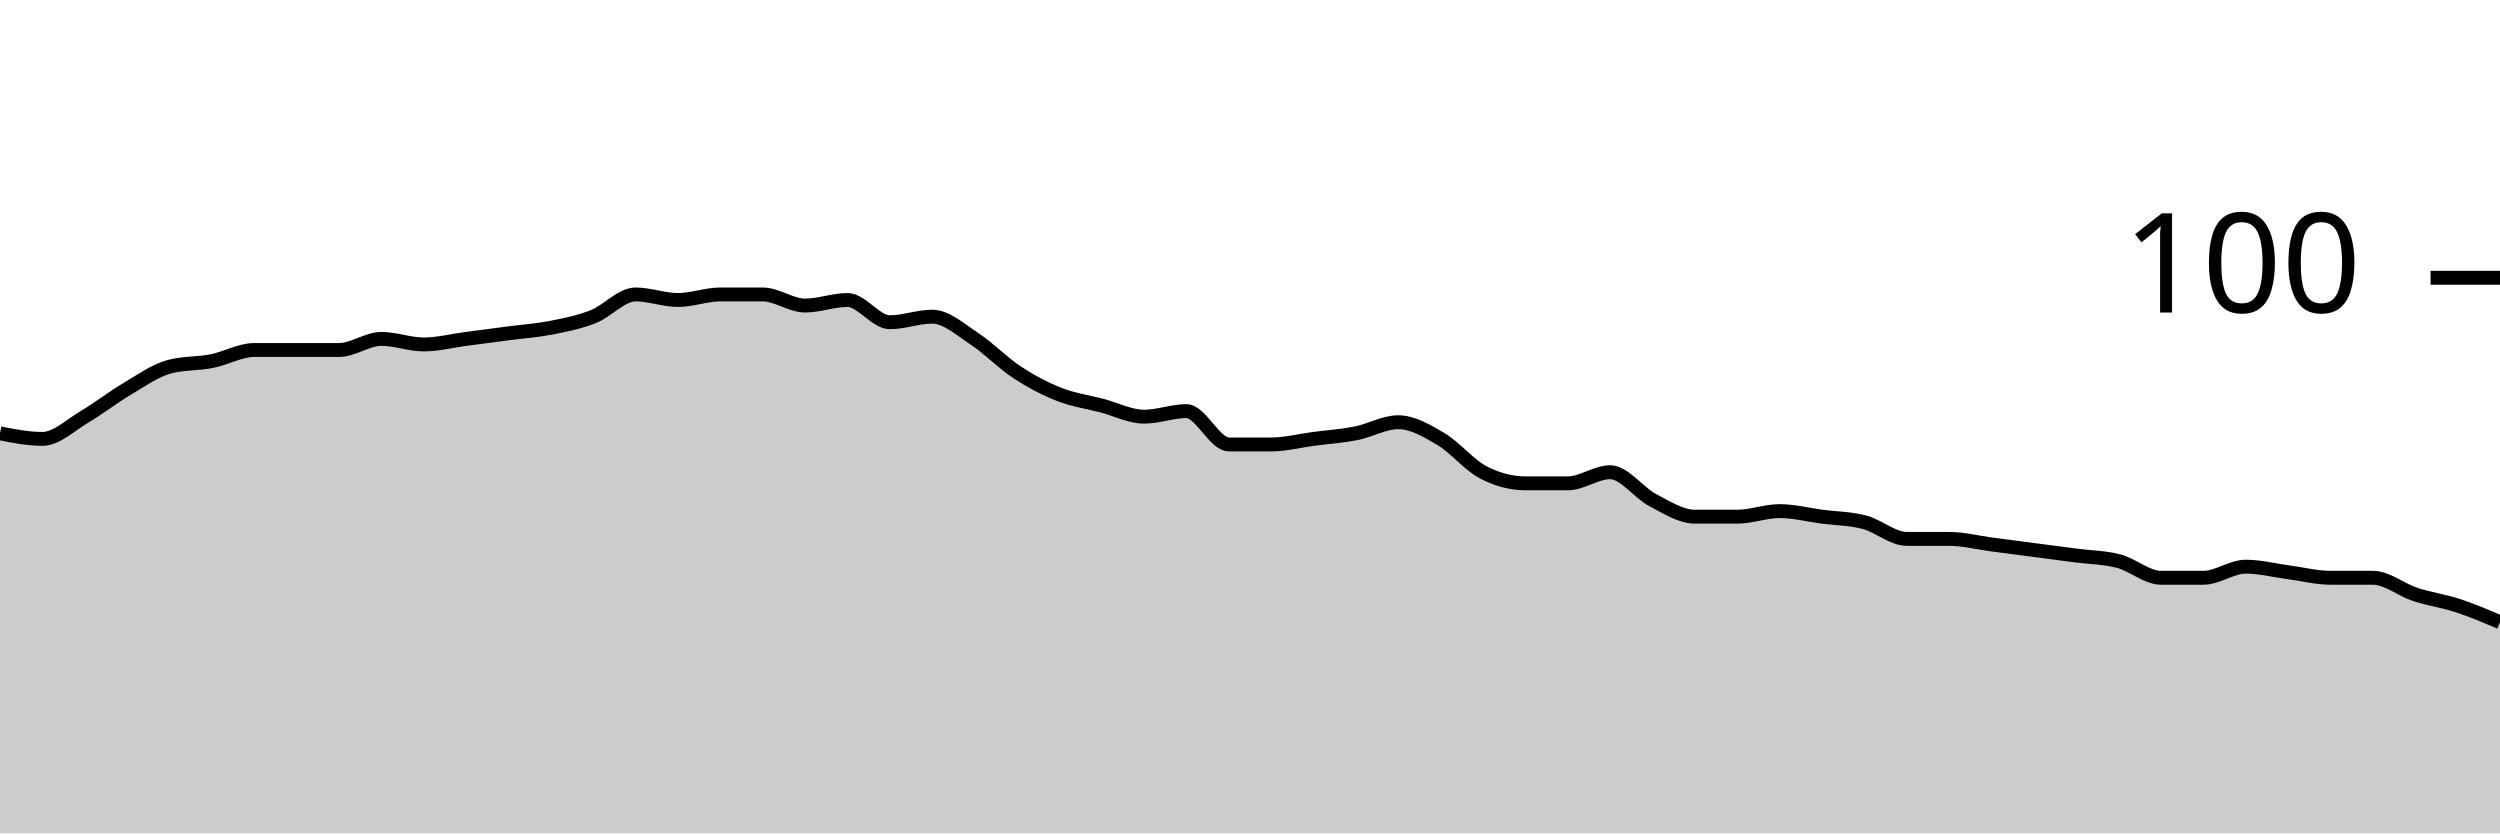
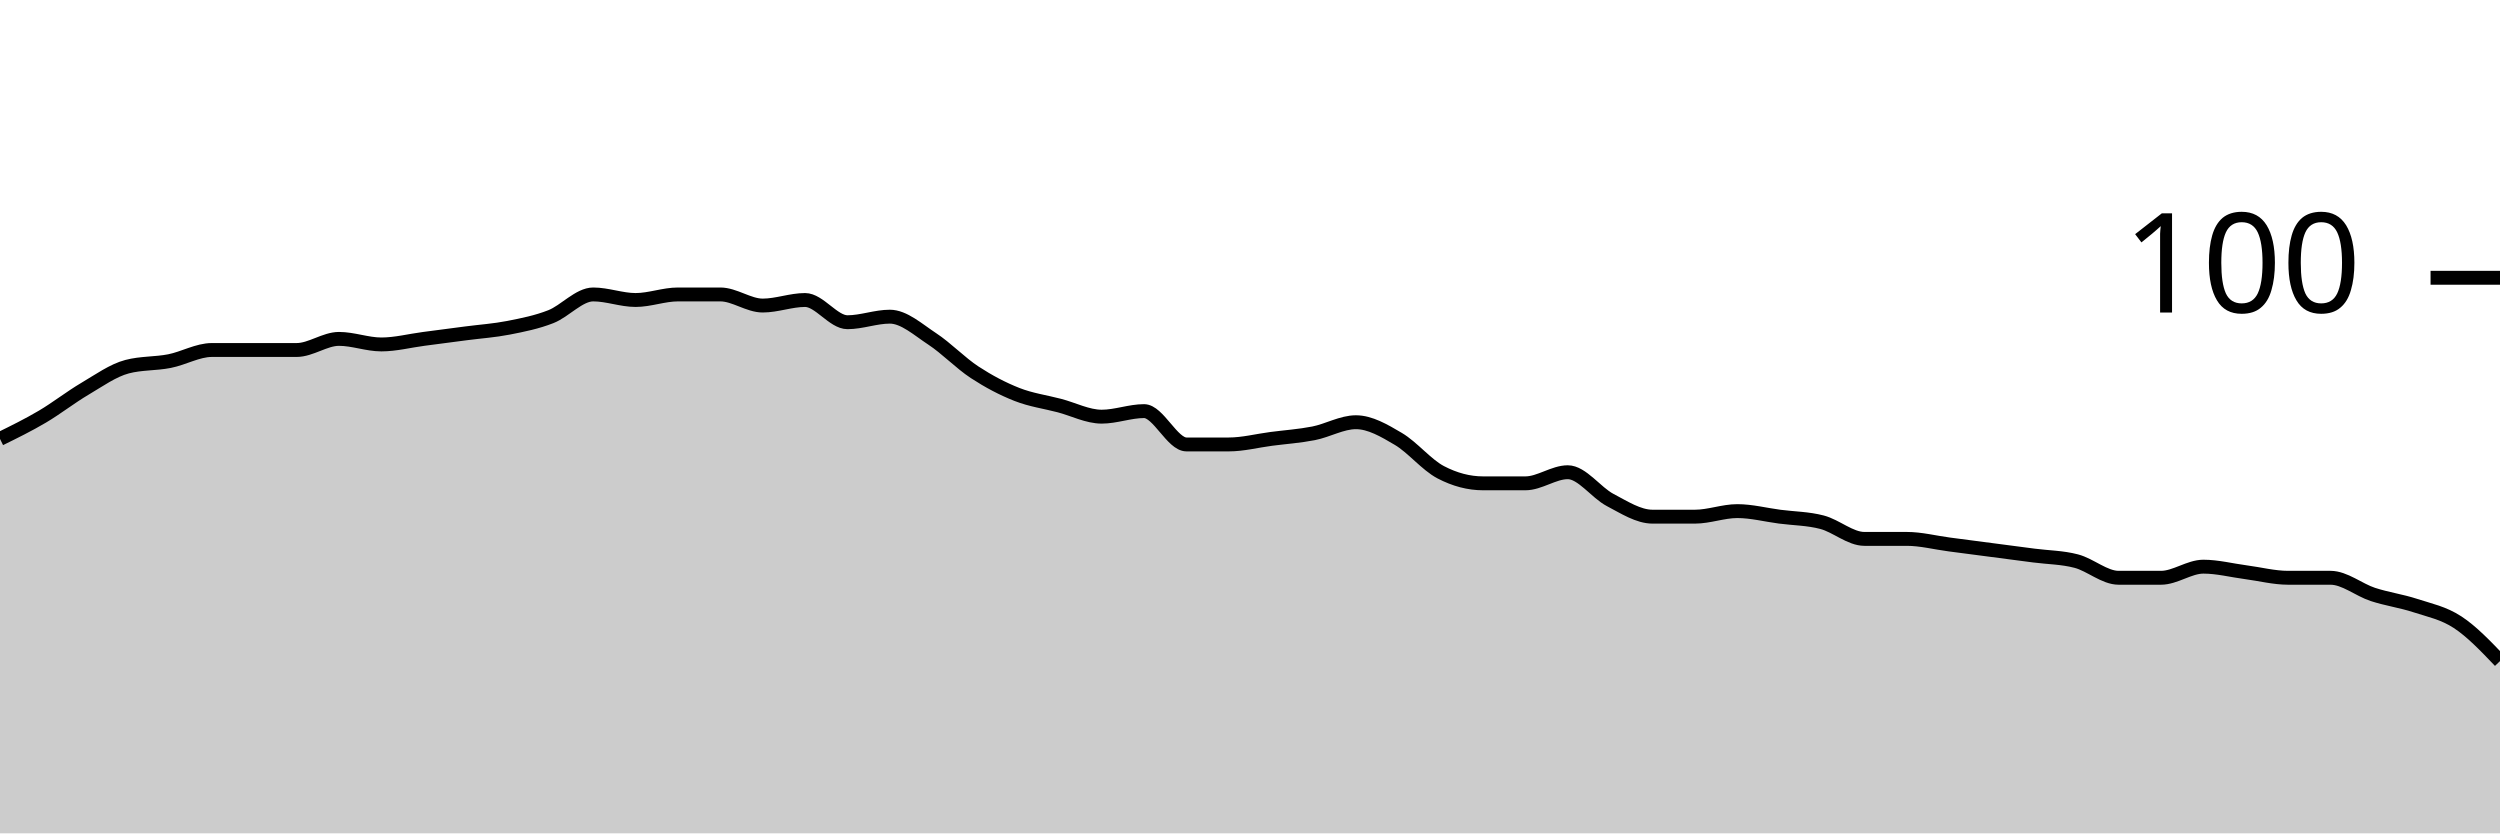
<svg xmlns="http://www.w3.org/2000/svg" viewBox="0 0 180 60">
  <g transform="translate(0,20)">
-     <path class="area" fill="rgba(0, 0, 0, 0.2)" d="M0,11.2C1.017,11.4,2.034,11.6,3.051,11.6C4.068,11.6,5.085,10.6,6.102,10C7.119,9.4,8.136,8.6,9.153,8C10.169,7.4,11.186,6.667,12.203,6.4C13.22,6.133,14.237,6.2,15.254,6C16.271,5.8,17.288,5.2,18.305,5.2C19.322,5.2,20.339,5.2,21.356,5.2C22.373,5.2,23.39,5.2,24.407,5.2C25.424,5.2,26.441,4.4,27.458,4.4C28.475,4.4,29.492,4.8,30.508,4.8C31.525,4.8,32.542,4.533,33.559,4.4C34.576,4.267,35.593,4.133,36.61,4C37.627,3.867,38.644,3.8,39.661,3.6C40.678,3.4,41.695,3.2,42.712,2.8C43.729,2.4,44.746,1.2,45.763,1.2C46.78,1.2,47.797,1.6,48.814,1.6C49.831,1.6,50.847,1.2,51.864,1.2C52.881,1.2,53.898,1.2,54.915,1.2C55.932,1.2,56.949,2,57.966,2C58.983,2,60,1.6,61.017,1.6C62.034,1.6,63.051,3.2,64.068,3.2C65.085,3.2,66.102,2.8,67.119,2.8C68.136,2.8,69.153,3.733,70.169,4.4C71.186,5.067,72.203,6.133,73.22,6.8C74.237,7.467,75.254,8,76.271,8.4C77.288,8.8,78.305,8.933,79.322,9.2C80.339,9.467,81.356,10,82.373,10C83.39,10,84.407,9.6,85.424,9.6C86.441,9.6,87.458,12,88.475,12C89.492,12,90.508,12,91.525,12C92.542,12,93.559,11.733,94.576,11.6C95.593,11.467,96.61,11.4,97.627,11.2C98.644,11,99.661,10.4,100.678,10.4C101.695,10.4,102.712,11,103.729,11.6C104.746,12.2,105.763,13.467,106.78,14C107.797,14.533,108.814,14.8,109.831,14.8C110.847,14.8,111.864,14.8,112.881,14.8C113.898,14.8,114.915,14,115.932,14C116.949,14,117.966,15.467,118.983,16C120,16.533,121.017,17.2,122.034,17.2C123.051,17.2,124.068,17.2,125.085,17.2C126.102,17.2,127.119,16.8,128.136,16.8C129.153,16.8,130.169,17.067,131.186,17.2C132.203,17.333,133.22,17.333,134.237,17.6C135.254,17.867,136.271,18.8,137.288,18.8C138.305,18.8,139.322,18.8,140.339,18.8C141.356,18.8,142.373,19.067,143.39,19.2C144.407,19.333,145.424,19.467,146.441,19.6C147.458,19.733,148.475,19.867,149.492,20C150.508,20.133,151.525,20.133,152.542,20.4C153.559,20.667,154.576,21.6,155.593,21.6C156.61,21.6,157.627,21.6,158.644,21.6C159.661,21.6,160.678,20.8,161.695,20.8C162.712,20.8,163.729,21.067,164.746,21.2C165.763,21.333,166.78,21.6,167.797,21.6C168.814,21.6,169.831,21.6,170.847,21.6C171.864,21.6,172.881,22.467,173.898,22.8C174.915,23.133,175.932,23.267,176.949,23.6C177.966,23.933,178.983,24.367,180,24.8L180,40C178.983,40,177.966,40,176.949,40C175.932,40,174.915,40,173.898,40C172.881,40,171.864,40,170.847,40C169.831,40,168.814,40,167.797,40C166.78,40,165.763,40,164.746,40C163.729,40,162.712,40,161.695,40C160.678,40,159.661,40,158.644,40C157.627,40,156.61,40,155.593,40C154.576,40,153.559,40,152.542,40C151.525,40,150.508,40,149.492,40C148.475,40,147.458,40,146.441,40C145.424,40,144.407,40,143.39,40C142.373,40,141.356,40,140.339,40C139.322,40,138.305,40,137.288,40C136.271,40,135.254,40,134.237,40C133.22,40,132.203,40,131.186,40C130.169,40,129.153,40,128.136,40C127.119,40,126.102,40,125.085,40C124.068,40,123.051,40,122.034,40C121.017,40,120,40,118.983,40C117.966,40,116.949,40,115.932,40C114.915,40,113.898,40,112.881,40C111.864,40,110.847,40,109.831,40C108.814,40,107.797,40,106.78,40C105.763,40,104.746,40,103.729,40C102.712,40,101.695,40,100.678,40C99.661,40,98.644,40,97.627,40C96.61,40,95.593,40,94.576,40C93.559,40,92.542,40,91.525,40C90.508,40,89.492,40,88.475,40C87.458,40,86.441,40,85.424,40C84.407,40,83.39,40,82.373,40C81.356,40,80.339,40,79.322,40C78.305,40,77.288,40,76.271,40C75.254,40,74.237,40,73.22,40C72.203,40,71.186,40,70.169,40C69.153,40,68.136,40,67.119,40C66.102,40,65.085,40,64.068,40C63.051,40,62.034,40,61.017,40C60,40,58.983,40,57.966,40C56.949,40,55.932,40,54.915,40C53.898,40,52.881,40,51.864,40C50.847,40,49.831,40,48.814,40C47.797,40,46.78,40,45.763,40C44.746,40,43.729,40,42.712,40C41.695,40,40.678,40,39.661,40C38.644,40,37.627,40,36.61,40C35.593,40,34.576,40,33.559,40C32.542,40,31.525,40,30.508,40C29.492,40,28.475,40,27.458,40C26.441,40,25.424,40,24.407,40C23.39,40,22.373,40,21.356,40C20.339,40,19.322,40,18.305,40C17.288,40,16.271,40,15.254,40C14.237,40,13.22,40,12.203,40C11.186,40,10.169,40,9.153,40C8.136,40,7.119,40,6.102,40C5.085,40,4.068,40,3.051,40C2.034,40,1.017,40,0,40Z" />
-     <path class="line" stroke="black" fill="none" d="M0,11.2C1.017,11.4,2.034,11.6,3.051,11.6C4.068,11.6,5.085,10.6,6.102,10C7.119,9.4,8.136,8.6,9.153,8C10.169,7.4,11.186,6.667,12.203,6.4C13.22,6.133,14.237,6.2,15.254,6C16.271,5.8,17.288,5.2,18.305,5.2C19.322,5.2,20.339,5.2,21.356,5.2C22.373,5.2,23.39,5.2,24.407,5.2C25.424,5.2,26.441,4.4,27.458,4.4C28.475,4.4,29.492,4.8,30.508,4.8C31.525,4.8,32.542,4.533,33.559,4.4C34.576,4.267,35.593,4.133,36.61,4C37.627,3.867,38.644,3.8,39.661,3.6C40.678,3.4,41.695,3.2,42.712,2.8C43.729,2.4,44.746,1.2,45.763,1.2C46.78,1.2,47.797,1.6,48.814,1.6C49.831,1.6,50.847,1.2,51.864,1.2C52.881,1.2,53.898,1.2,54.915,1.2C55.932,1.2,56.949,2,57.966,2C58.983,2,60,1.6,61.017,1.6C62.034,1.6,63.051,3.2,64.068,3.2C65.085,3.2,66.102,2.8,67.119,2.8C68.136,2.8,69.153,3.733,70.169,4.4C71.186,5.067,72.203,6.133,73.22,6.8C74.237,7.467,75.254,8,76.271,8.4C77.288,8.8,78.305,8.933,79.322,9.2C80.339,9.467,81.356,10,82.373,10C83.39,10,84.407,9.6,85.424,9.6C86.441,9.6,87.458,12,88.475,12C89.492,12,90.508,12,91.525,12C92.542,12,93.559,11.733,94.576,11.6C95.593,11.467,96.61,11.4,97.627,11.2C98.644,11,99.661,10.4,100.678,10.4C101.695,10.4,102.712,11,103.729,11.6C104.746,12.2,105.763,13.467,106.78,14C107.797,14.533,108.814,14.8,109.831,14.8C110.847,14.8,111.864,14.8,112.881,14.8C113.898,14.8,114.915,14,115.932,14C116.949,14,117.966,15.467,118.983,16C120,16.533,121.017,17.2,122.034,17.2C123.051,17.2,124.068,17.2,125.085,17.2C126.102,17.2,127.119,16.8,128.136,16.8C129.153,16.8,130.169,17.067,131.186,17.2C132.203,17.333,133.22,17.333,134.237,17.6C135.254,17.867,136.271,18.8,137.288,18.8C138.305,18.8,139.322,18.8,140.339,18.8C141.356,18.8,142.373,19.067,143.39,19.2C144.407,19.333,145.424,19.467,146.441,19.6C147.458,19.733,148.475,19.867,149.492,20C150.508,20.133,151.525,20.133,152.542,20.4C153.559,20.667,154.576,21.6,155.593,21.6C156.61,21.6,157.627,21.6,158.644,21.6C159.661,21.6,160.678,20.8,161.695,20.8C162.712,20.8,163.729,21.067,164.746,21.2C165.763,21.333,166.78,21.6,167.797,21.6C168.814,21.6,169.831,21.6,170.847,21.6C171.864,21.6,172.881,22.467,173.898,22.8C174.915,23.133,175.932,23.267,176.949,23.6C177.966,23.933,178.983,24.367,180,24.8" />
+     <path class="area" fill="rgba(0, 0, 0, 0.2)" d="M0,11.6C1.017,11.1,2.034,10.6,3.051,10C4.068,9.4,5.085,8.6,6.102,8C7.119,7.4,8.136,6.667,9.153,6.4C10.169,6.133,11.186,6.2,12.203,6C13.22,5.8,14.237,5.2,15.254,5.2C16.271,5.2,17.288,5.2,18.305,5.2C19.322,5.2,20.339,5.2,21.356,5.2C22.373,5.2,23.39,4.4,24.407,4.4C25.424,4.4,26.441,4.8,27.458,4.8C28.475,4.8,29.492,4.533,30.508,4.4C31.525,4.267,32.542,4.133,33.559,4C34.576,3.867,35.593,3.8,36.61,3.6C37.627,3.4,38.644,3.2,39.661,2.8C40.678,2.4,41.695,1.2,42.712,1.2C43.729,1.2,44.746,1.6,45.763,1.6C46.78,1.6,47.797,1.2,48.814,1.2C49.831,1.2,50.847,1.2,51.864,1.2C52.881,1.2,53.898,2,54.915,2C55.932,2,56.949,1.6,57.966,1.6C58.983,1.6,60,3.2,61.017,3.2C62.034,3.2,63.051,2.8,64.068,2.8C65.085,2.8,66.102,3.733,67.119,4.4C68.136,5.067,69.153,6.133,70.169,6.8C71.186,7.467,72.203,8,73.22,8.4C74.237,8.8,75.254,8.933,76.271,9.2C77.288,9.467,78.305,10,79.322,10C80.339,10,81.356,9.6,82.373,9.6C83.39,9.6,84.407,12,85.424,12C86.441,12,87.458,12,88.475,12C89.492,12,90.508,11.733,91.525,11.6C92.542,11.467,93.559,11.4,94.576,11.2C95.593,11,96.61,10.4,97.627,10.4C98.644,10.4,99.661,11,100.678,11.6C101.695,12.2,102.712,13.467,103.729,14C104.746,14.533,105.763,14.8,106.78,14.8C107.797,14.8,108.814,14.8,109.831,14.8C110.847,14.8,111.864,14,112.881,14C113.898,14,114.915,15.467,115.932,16C116.949,16.533,117.966,17.2,118.983,17.2C120,17.2,121.017,17.2,122.034,17.2C123.051,17.2,124.068,16.8,125.085,16.8C126.102,16.8,127.119,17.067,128.136,17.2C129.153,17.333,130.169,17.333,131.186,17.6C132.203,17.867,133.22,18.8,134.237,18.8C135.254,18.8,136.271,18.8,137.288,18.8C138.305,18.8,139.322,19.067,140.339,19.2C141.356,19.333,142.373,19.467,143.39,19.6C144.407,19.733,145.424,19.867,146.441,20C147.458,20.133,148.475,20.133,149.492,20.4C150.508,20.667,151.525,21.6,152.542,21.6C153.559,21.6,154.576,21.6,155.593,21.6C156.61,21.6,157.627,20.8,158.644,20.8C159.661,20.8,160.678,21.067,161.695,21.2C162.712,21.333,163.729,21.6,164.746,21.6C165.763,21.6,166.78,21.6,167.797,21.6C168.814,21.6,169.831,22.467,170.847,22.8C171.864,23.133,172.881,23.267,173.898,23.6C174.915,23.933,175.932,24.133,176.949,24.8C177.966,25.467,178.983,26.533,180,27.6L180,40C178.983,40,177.966,40,176.949,40C175.932,40,174.915,40,173.898,40C172.881,40,171.864,40,170.847,40C169.831,40,168.814,40,167.797,40C166.78,40,165.763,40,164.746,40C163.729,40,162.712,40,161.695,40C160.678,40,159.661,40,158.644,40C157.627,40,156.61,40,155.593,40C154.576,40,153.559,40,152.542,40C151.525,40,150.508,40,149.492,40C148.475,40,147.458,40,146.441,40C145.424,40,144.407,40,143.39,40C142.373,40,141.356,40,140.339,40C139.322,40,138.305,40,137.288,40C136.271,40,135.254,40,134.237,40C133.22,40,132.203,40,131.186,40C130.169,40,129.153,40,128.136,40C127.119,40,126.102,40,125.085,40C124.068,40,123.051,40,122.034,40C121.017,40,120,40,118.983,40C117.966,40,116.949,40,115.932,40C114.915,40,113.898,40,112.881,40C111.864,40,110.847,40,109.831,40C108.814,40,107.797,40,106.78,40C105.763,40,104.746,40,103.729,40C102.712,40,101.695,40,100.678,40C99.661,40,98.644,40,97.627,40C96.61,40,95.593,40,94.576,40C93.559,40,92.542,40,91.525,40C90.508,40,89.492,40,88.475,40C87.458,40,86.441,40,85.424,40C84.407,40,83.39,40,82.373,40C81.356,40,80.339,40,79.322,40C78.305,40,77.288,40,76.271,40C75.254,40,74.237,40,73.22,40C72.203,40,71.186,40,70.169,40C69.153,40,68.136,40,67.119,40C66.102,40,65.085,40,64.068,40C63.051,40,62.034,40,61.017,40C60,40,58.983,40,57.966,40C56.949,40,55.932,40,54.915,40C53.898,40,52.881,40,51.864,40C50.847,40,49.831,40,48.814,40C47.797,40,46.78,40,45.763,40C44.746,40,43.729,40,42.712,40C41.695,40,40.678,40,39.661,40C38.644,40,37.627,40,36.61,40C35.593,40,34.576,40,33.559,40C32.542,40,31.525,40,30.508,40C29.492,40,28.475,40,27.458,40C26.441,40,25.424,40,24.407,40C23.39,40,22.373,40,21.356,40C20.339,40,19.322,40,18.305,40C17.288,40,16.271,40,15.254,40C14.237,40,13.22,40,12.203,40C11.186,40,10.169,40,9.153,40C8.136,40,7.119,40,6.102,40C5.085,40,4.068,40,3.051,40C2.034,40,1.017,40,0,40Z" />
+     <path class="line" stroke="black" fill="none" d="M0,11.6C1.017,11.1,2.034,10.6,3.051,10C4.068,9.4,5.085,8.6,6.102,8C7.119,7.4,8.136,6.667,9.153,6.4C10.169,6.133,11.186,6.2,12.203,6C13.22,5.8,14.237,5.2,15.254,5.2C16.271,5.2,17.288,5.2,18.305,5.2C19.322,5.2,20.339,5.2,21.356,5.2C22.373,5.2,23.39,4.4,24.407,4.4C25.424,4.4,26.441,4.8,27.458,4.8C28.475,4.8,29.492,4.533,30.508,4.4C31.525,4.267,32.542,4.133,33.559,4C34.576,3.867,35.593,3.8,36.61,3.6C37.627,3.4,38.644,3.2,39.661,2.8C40.678,2.4,41.695,1.2,42.712,1.2C43.729,1.2,44.746,1.6,45.763,1.6C46.78,1.6,47.797,1.2,48.814,1.2C49.831,1.2,50.847,1.2,51.864,1.2C52.881,1.2,53.898,2,54.915,2C55.932,2,56.949,1.6,57.966,1.6C58.983,1.6,60,3.2,61.017,3.2C62.034,3.2,63.051,2.8,64.068,2.8C65.085,2.8,66.102,3.733,67.119,4.4C68.136,5.067,69.153,6.133,70.169,6.8C71.186,7.467,72.203,8,73.22,8.4C74.237,8.8,75.254,8.933,76.271,9.2C77.288,9.467,78.305,10,79.322,10C80.339,10,81.356,9.6,82.373,9.6C83.39,9.6,84.407,12,85.424,12C86.441,12,87.458,12,88.475,12C89.492,12,90.508,11.733,91.525,11.6C92.542,11.467,93.559,11.4,94.576,11.2C95.593,11,96.61,10.4,97.627,10.4C98.644,10.4,99.661,11,100.678,11.6C101.695,12.2,102.712,13.467,103.729,14C104.746,14.533,105.763,14.8,106.78,14.8C107.797,14.8,108.814,14.8,109.831,14.8C110.847,14.8,111.864,14,112.881,14C113.898,14,114.915,15.467,115.932,16C116.949,16.533,117.966,17.2,118.983,17.2C120,17.2,121.017,17.2,122.034,17.2C123.051,17.2,124.068,16.8,125.085,16.8C126.102,16.8,127.119,17.067,128.136,17.2C129.153,17.333,130.169,17.333,131.186,17.6C132.203,17.867,133.22,18.8,134.237,18.8C135.254,18.8,136.271,18.8,137.288,18.8C138.305,18.8,139.322,19.067,140.339,19.2C141.356,19.333,142.373,19.467,143.39,19.6C144.407,19.733,145.424,19.867,146.441,20C147.458,20.133,148.475,20.133,149.492,20.4C150.508,20.667,151.525,21.6,152.542,21.6C153.559,21.6,154.576,21.6,155.593,21.6C156.61,21.6,157.627,20.8,158.644,20.8C159.661,20.8,160.678,21.067,161.695,21.2C162.712,21.333,163.729,21.6,164.746,21.6C165.763,21.6,166.78,21.6,167.797,21.6C168.814,21.6,169.831,22.467,170.847,22.8C171.864,23.133,172.881,23.267,173.898,23.6C174.915,23.933,175.932,24.133,176.949,24.8C177.966,25.467,178.983,26.533,180,27.6" />
    <path class="axis-ceiling" stroke-width="1" stroke="black" fill="none" d="M175,0L180,0" />
    <text class="axis-ceiling-label" font-family="sans-serif" text-anchor="end" font-size="10px" x="170" y="2.5">100</text>
  </g>
</svg>
